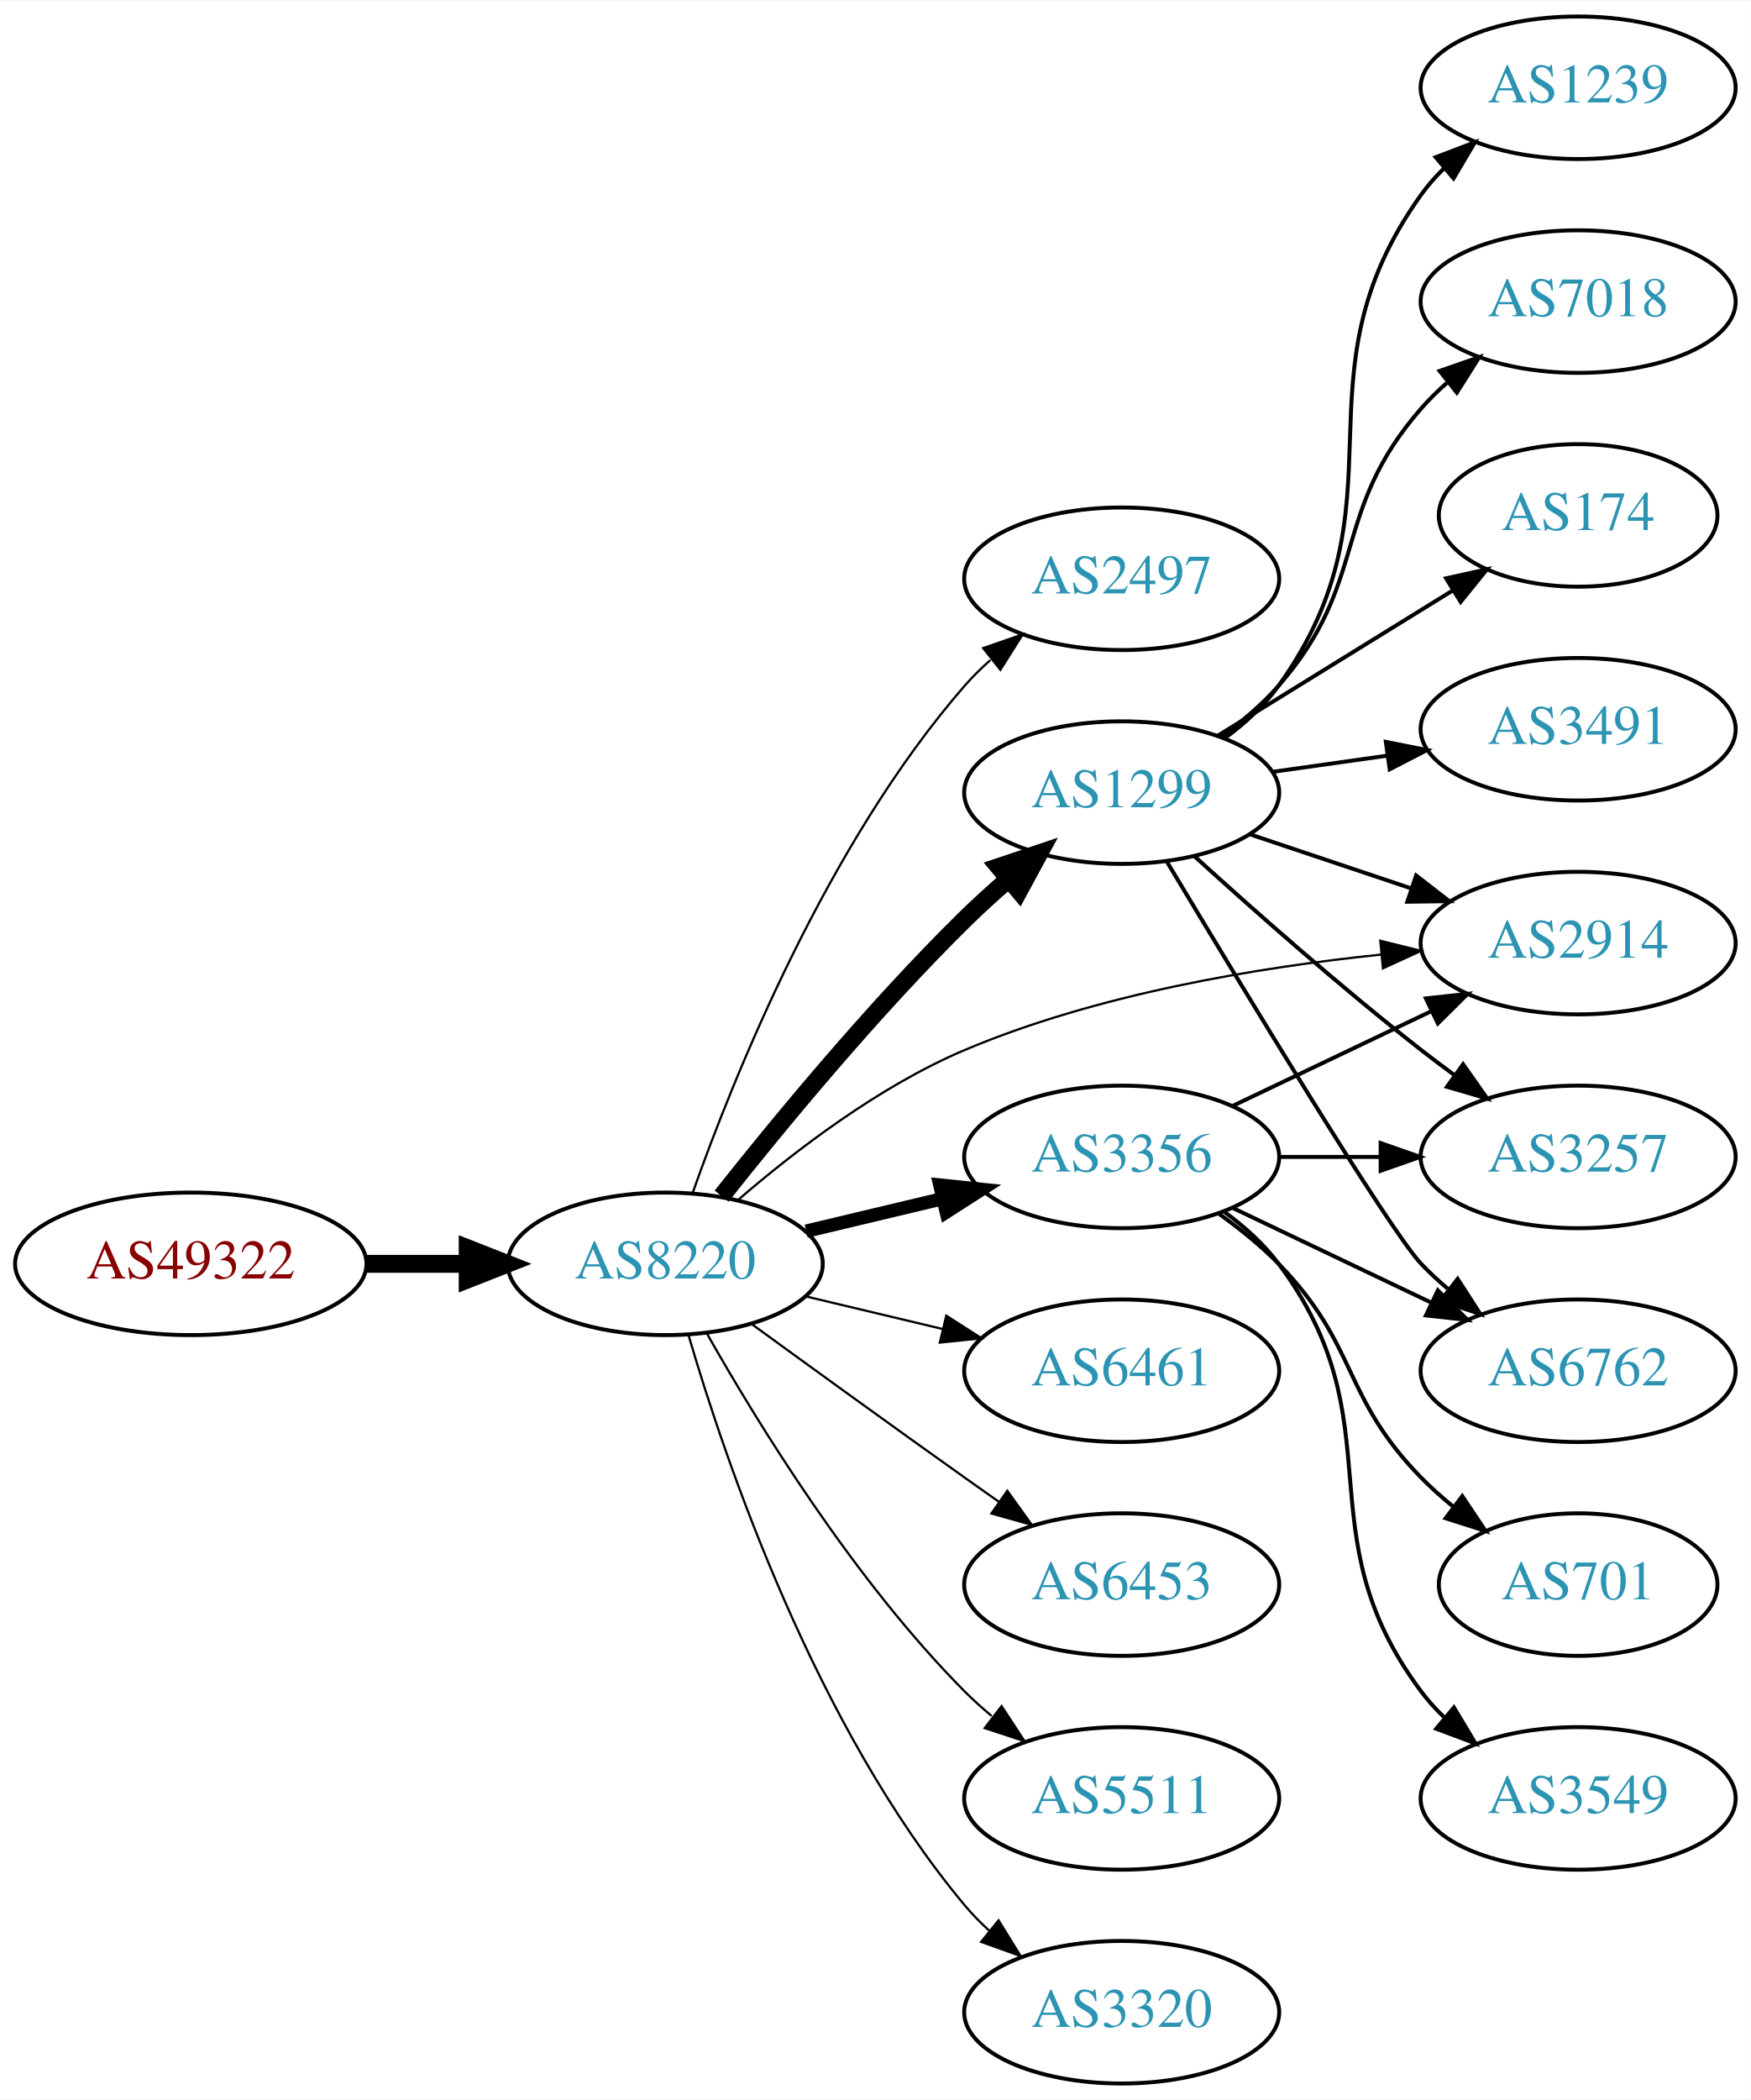
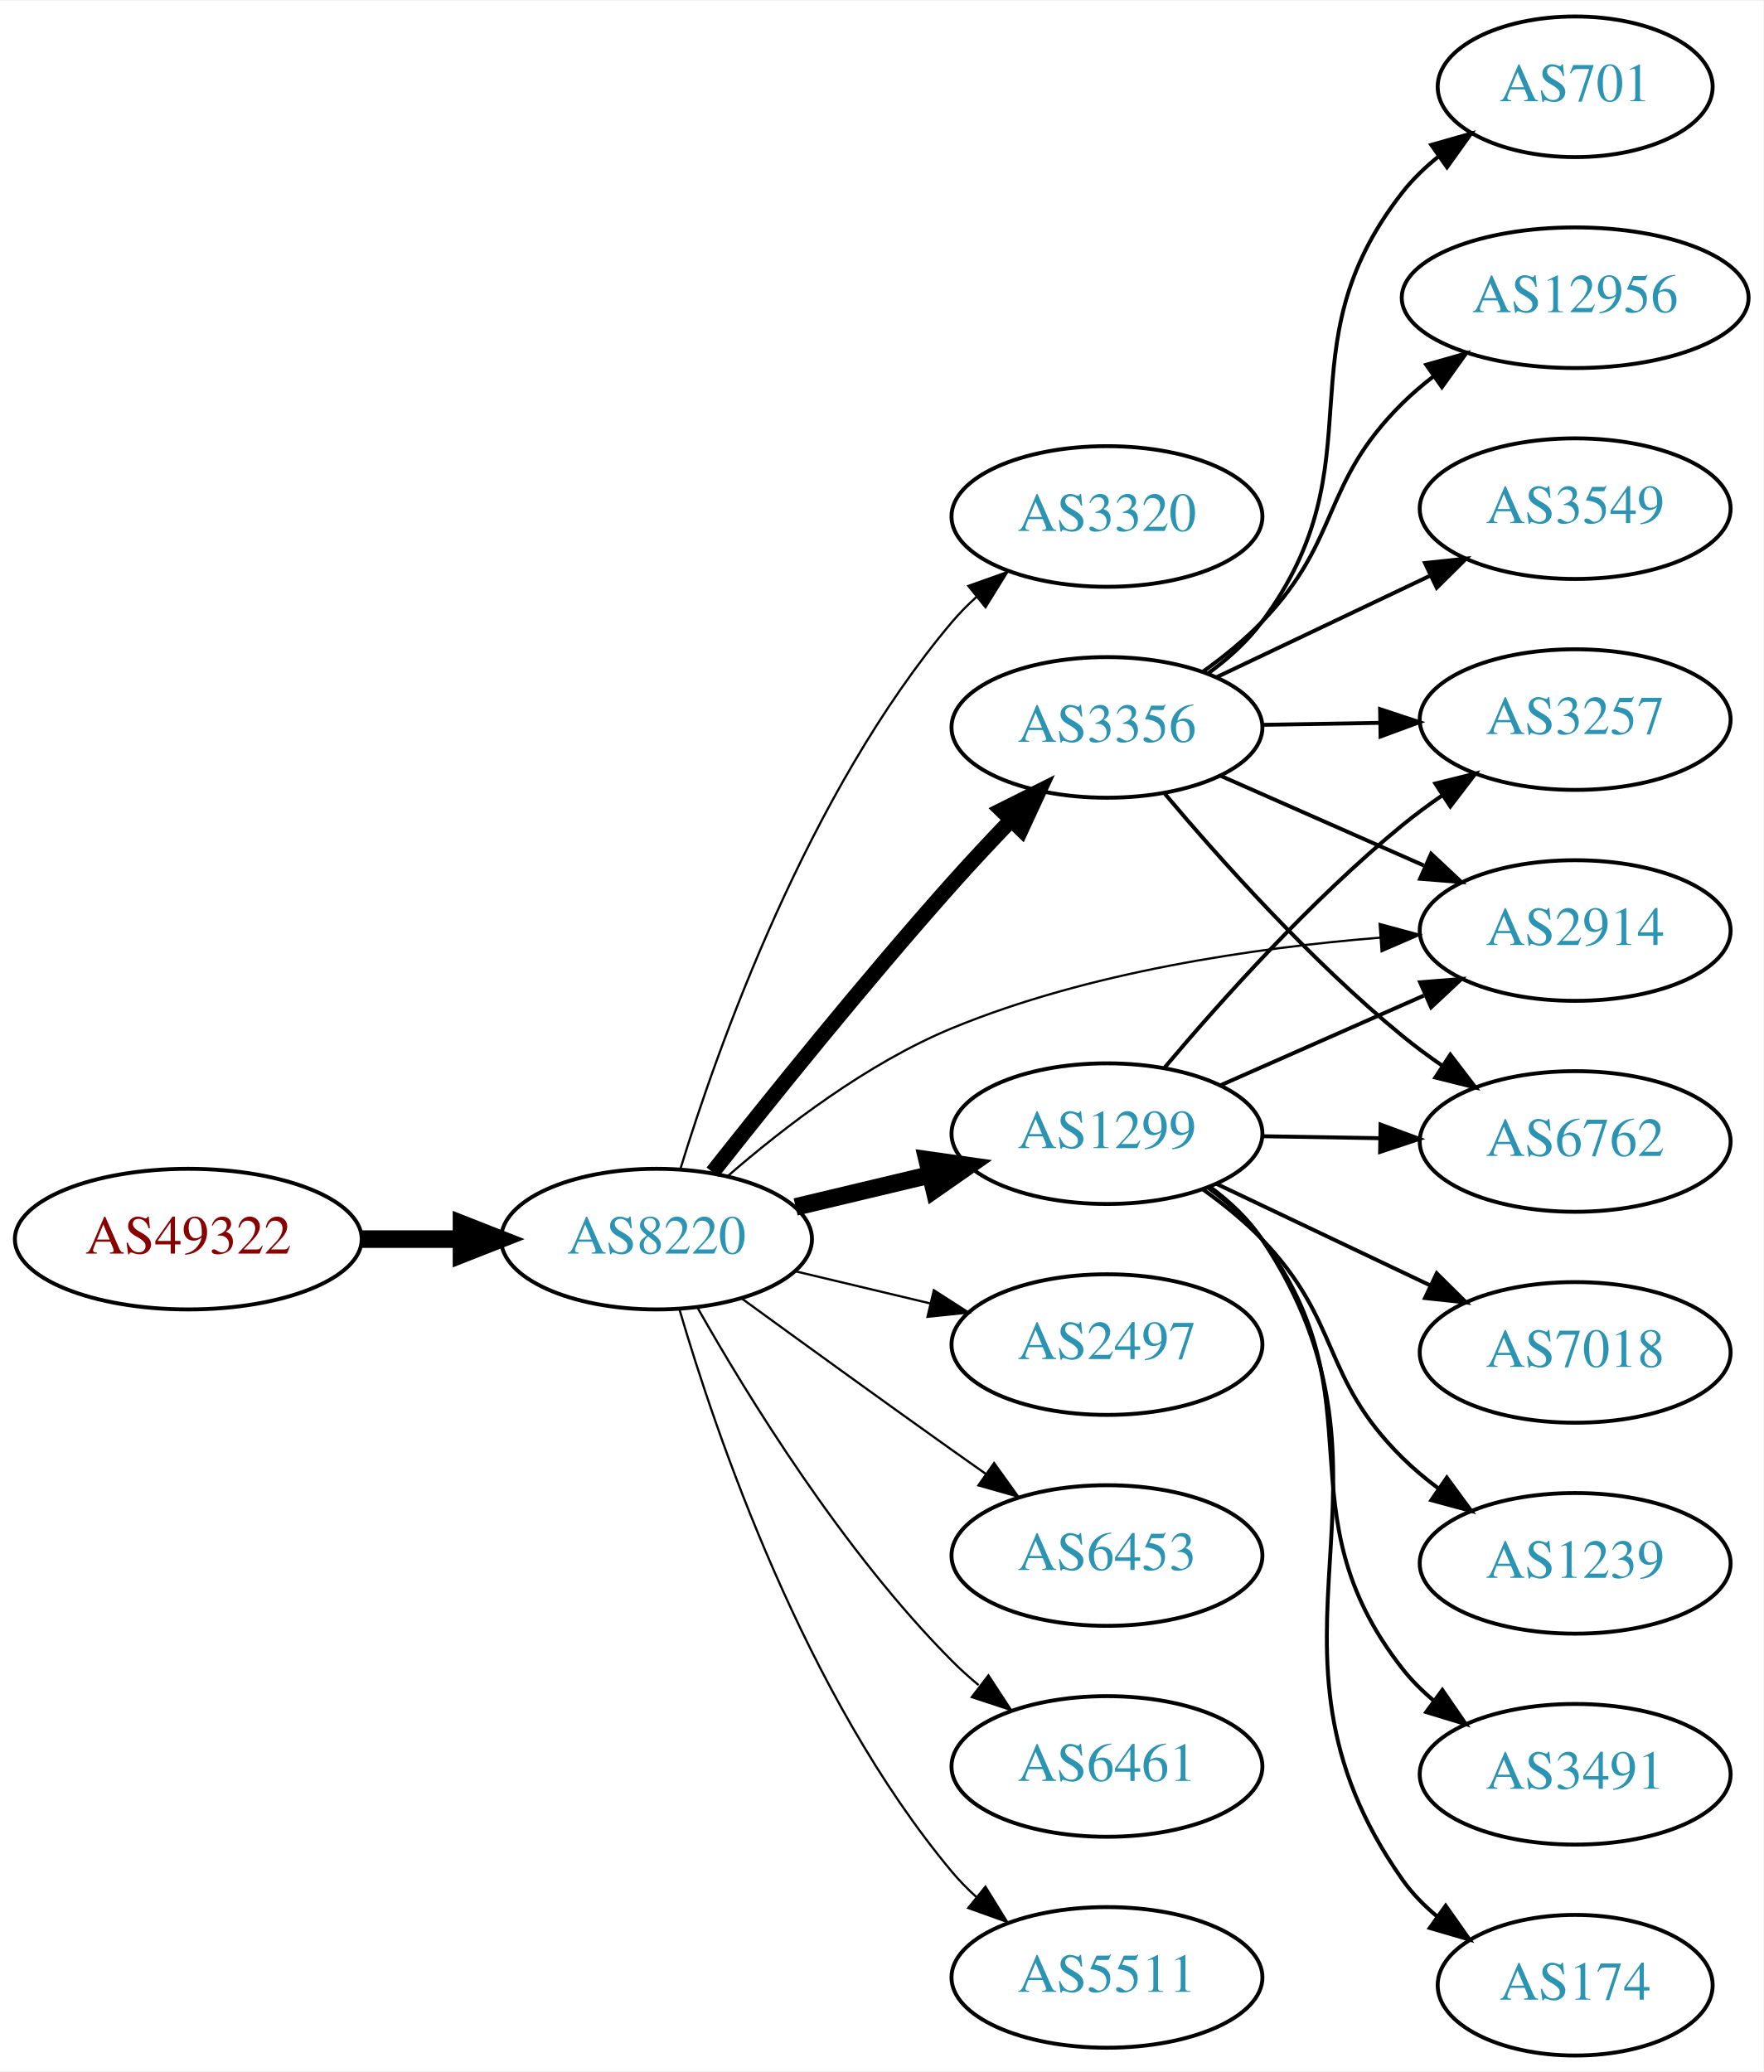
- <svg xmlns="http://www.w3.org/2000/svg" xmlns:xlink="http://www.w3.org/1999/xlink" width="442pt" height="530pt" viewBox="0.00 0.00 442.27 530.00">
+ <svg xmlns="http://www.w3.org/2000/svg" xmlns:xlink="http://www.w3.org/1999/xlink" width="451pt" height="530pt" viewBox="0.00 0.00 451.37 530.00">
  <g id="graph0" class="graph" transform="scale(1 1) rotate(0) translate(4 526)">
-     <polygon fill="white" stroke="none" points="-4,4 -4,-526 438.271,-526 438.271,4 -4,4" />
+     <polygon fill="white" stroke="none" points="-4,4 -4,-526 447.37,-526 447.37,4 -4,4" />
    <g id="node1" class="node">
      <g id="a_node1">
        <a xlink:href="/asn/49322" xlink:title="AS49322 ~ ViM Internetdienstleistungen GmbH [AT]">
-           <ellipse fill="#ffffff" stroke="black" cx="44.196" cy="-207" rx="44.393" ry="18" />
-           <text text-anchor="middle" x="44.196" y="-203.3" font-family="Times,serif" font-size="14.00" fill="#880000">AS49322</text>
+           <ellipse fill="#ffffff" stroke="black" cx="44.196" cy="-209" rx="44.393" ry="18" />
+           <text text-anchor="middle" x="44.196" y="-205.3" font-family="Times,serif" font-size="14.00" fill="#880000">AS49322</text>
        </a>
      </g>
    </g>
    <g id="node2" class="node">
      <g id="a_node2">
        <a xlink:href="/asn/8220" xlink:title="AS8220 ~ COLT [GB]">
-           <ellipse fill="#ffffff" stroke="black" cx="164.039" cy="-207" rx="39.794" ry="18" />
-           <text text-anchor="middle" x="164.039" y="-203.3" font-family="Times,serif" font-size="14.00" fill="#2c94b3">AS8220</text>
+           <ellipse fill="#ffffff" stroke="black" cx="164.039" cy="-209" rx="39.794" ry="18" />
+           <text text-anchor="middle" x="164.039" y="-205.3" font-family="Times,serif" font-size="14.00" fill="#2c94b3">AS8220</text>
        </a>
      </g>
    </g>
    <g id="edge1" class="edge">
-       <path fill="none" stroke="black" stroke-width="4.5" d="M88.407,-207C96.72,-207 105.482,-207 113.965,-207" />
-       <polygon fill="black" stroke="black" stroke-width="4.5" points="114.123,-210.938 124.123,-207 114.123,-203.063 114.123,-210.938" />
+       <path fill="none" stroke="black" stroke-width="4.5" d="M88.407,-209C96.72,-209 105.482,-209 113.965,-209" />
+       <polygon fill="black" stroke="black" stroke-width="4.5" points="114.123,-212.938 124.123,-209 114.123,-205.063 114.123,-212.938" />
    </g>
    <g id="node3" class="node">
      <g id="a_node3">
-         <a xlink:href="/asn/2497" xlink:title="AS2497 ~ Internet Initiative Japan Inc. [JP]">
-           <ellipse fill="#ffffff" stroke="black" cx="279.332" cy="-380" rx="39.794" ry="18" />
-           <text text-anchor="middle" x="279.332" y="-376.3" font-family="Times,serif" font-size="14.00" fill="#2c94b3">AS2497</text>
+         <a xlink:href="/asn/3320" xlink:title="AS3320 ~ DTAG [DE]">
+           <ellipse fill="#ffffff" stroke="black" cx="279.332" cy="-394" rx="39.794" ry="18" />
+           <text text-anchor="middle" x="279.332" y="-390.3" font-family="Times,serif" font-size="14.00" fill="#2c94b3">AS3320</text>
        </a>
      </g>
    </g>
    <g id="edge2" class="edge">
-       <path fill="none" stroke="black" stroke-width="0.562" d="M170.927,-224.824C181.255,-254.096 204.898,-313.08 239.685,-353 241.651,-355.256 243.844,-357.419 246.159,-359.468" />
-       <polygon fill="black" stroke="black" stroke-width="0.562" points="244.338,-362.492 254.345,-365.973 248.693,-357.012 244.338,-362.492" />
+       <path fill="none" stroke="black" stroke-width="0.562" d="M170.1,-226.8C179.636,-257.948 202.695,-323.188 239.685,-367 241.566,-369.228 243.672,-371.359 245.904,-373.376" />
+       <polygon fill="black" stroke="black" stroke-width="0.562" points="243.853,-376.218 253.833,-379.775 248.249,-370.771 243.853,-376.218" />
    </g>
    <g id="node4" class="node">
      <g id="a_node4">
-         <a xlink:href="/asn/3356" xlink:title="AS3356 ~ Level 3 Parent, LLC [US]">
-           <ellipse fill="#ffffff" stroke="black" cx="279.332" cy="-234" rx="39.794" ry="18" />
-           <text text-anchor="middle" x="279.332" y="-230.3" font-family="Times,serif" font-size="14.00" fill="#2c94b3">AS3356</text>
+         <a xlink:href="/asn/1299" xlink:title="AS1299 ~ Telia Carrier [EU]">
+           <ellipse fill="#ffffff" stroke="black" cx="279.332" cy="-236" rx="39.794" ry="18" />
+           <text text-anchor="middle" x="279.332" y="-232.3" font-family="Times,serif" font-size="14.00" fill="#2c94b3">AS1299</text>
        </a>
      </g>
    </g>
    <g id="edge3" class="edge">
-       <path fill="none" stroke="black" stroke-width="3.375" d="M199.646,-215.248C210.517,-217.838 222.671,-220.735 234.114,-223.462" />
-       <polygon fill="black" stroke="black" stroke-width="3.375" points="233.397,-226.889 243.936,-225.803 235.02,-220.08 233.397,-226.889" />
+       <path fill="none" stroke="black" stroke-width="4.5" d="M199.646,-217.248C210.517,-219.838 222.671,-222.735 234.114,-225.462" />
+       <polygon fill="black" stroke="black" stroke-width="4.5" points="233.296,-229.315 243.936,-227.803 235.122,-221.654 233.296,-229.315" />
    </g>
    <g id="node5" class="node">
      <g id="a_node5">
-         <a xlink:href="/asn/2914" xlink:title="AS2914 ~ NTT America, Inc. [US]">
-           <ellipse fill="#ffffff" stroke="black" cx="394.625" cy="-288" rx="39.794" ry="18" />
-           <text text-anchor="middle" x="394.625" y="-284.3" font-family="Times,serif" font-size="14.00" fill="#2c94b3">AS2914</text>
+         <a xlink:href="/asn/3356" xlink:title="AS3356 ~ Level 3 Parent, LLC [US]">
+           <ellipse fill="#ffffff" stroke="black" cx="279.332" cy="-340" rx="39.794" ry="18" />
+           <text text-anchor="middle" x="279.332" y="-336.3" font-family="Times,serif" font-size="14.00" fill="#2c94b3">AS3356</text>
        </a>
      </g>
    </g>
    <g id="edge4" class="edge">
-       <path fill="none" stroke="black" stroke-width="0.562" d="M182.334,-223.053C196.63,-235.399 218.028,-251.845 239.685,-261 273.142,-275.143 313.702,-281.878 344.788,-285.085" />
-       <polygon fill="black" stroke="black" stroke-width="0.562" points="344.659,-288.588 354.943,-286.043 345.316,-281.619 344.659,-288.588" />
+       <path fill="none" stroke="black" stroke-width="3.938" d="M178.396,-226.115C193.031,-244.666 217.398,-274.974 239.685,-300 244.431,-305.329 249.658,-310.915 254.693,-316.166" />
+       <polygon fill="black" stroke="black" stroke-width="3.938" points="252.378,-318.807 261.852,-323.549 257.403,-313.934 252.378,-318.807" />
    </g>
    <g id="node6" class="node">
      <g id="a_node6">
-         <a xlink:href="/asn/1299" xlink:title="AS1299 ~ Telia Carrier [EU]">
-           <ellipse fill="#ffffff" stroke="black" cx="279.332" cy="-326" rx="39.794" ry="18" />
-           <text text-anchor="middle" x="279.332" y="-322.3" font-family="Times,serif" font-size="14.00" fill="#2c94b3">AS1299</text>
+         <a xlink:href="/asn/2497" xlink:title="AS2497 ~ Internet Initiative Japan Inc. [JP]">
+           <ellipse fill="#ffffff" stroke="black" cx="279.332" cy="-182" rx="39.794" ry="18" />
+           <text text-anchor="middle" x="279.332" y="-178.3" font-family="Times,serif" font-size="14.00" fill="#2c94b3">AS2497</text>
        </a>
      </g>
    </g>
    <g id="edge5" class="edge">
-       <path fill="none" stroke="black" stroke-width="4.5" d="M178.274,-224.101C192.611,-242.21 216.546,-271.263 239.685,-294 243.153,-297.408 246.946,-300.85 250.757,-304.151" />
-       <polygon fill="black" stroke="black" stroke-width="4.5" points="248.319,-307.246 258.507,-310.67 253.388,-301.219 248.319,-307.246" />
+       <path fill="none" stroke="black" stroke-width="0.562" d="M199.646,-200.752C210.517,-198.162 222.671,-195.265 234.114,-192.538" />
+       <polygon fill="black" stroke="black" stroke-width="0.562" points="235.02,-195.92 243.936,-190.197 233.397,-189.111 235.02,-195.92" />
    </g>
    <g id="node7" class="node">
      <g id="a_node7">
-         <a xlink:href="/asn/6461" xlink:title="AS6461 ~ Zayo Bandwidth [US]">
-           <ellipse fill="#ffffff" stroke="black" cx="279.332" cy="-180" rx="39.794" ry="18" />
-           <text text-anchor="middle" x="279.332" y="-176.3" font-family="Times,serif" font-size="14.00" fill="#2c94b3">AS6461</text>
+         <a xlink:href="/asn/6453" xlink:title="AS6453 ~ TATA COMMUNICATIONS (AMERICA) INC [US]">
+           <ellipse fill="#ffffff" stroke="black" cx="279.332" cy="-128" rx="39.794" ry="18" />
+           <text text-anchor="middle" x="279.332" y="-124.3" font-family="Times,serif" font-size="14.00" fill="#2c94b3">AS6453</text>
        </a>
      </g>
    </g>
    <g id="edge6" class="edge">
-       <path fill="none" stroke="black" stroke-width="0.562" d="M199.646,-198.752C210.517,-196.162 222.671,-193.265 234.114,-190.538" />
-       <polygon fill="black" stroke="black" stroke-width="0.562" points="235.02,-193.92 243.936,-188.197 233.397,-187.111 235.02,-193.92" />
+       <path fill="none" stroke="black" stroke-width="0.562" d="M185.887,-193.778C200.821,-182.909 221.435,-167.975 239.685,-155 242.506,-152.995 245.449,-150.915 248.397,-148.841" />
+       <polygon fill="black" stroke="black" stroke-width="0.562" points="250.443,-151.681 256.621,-143.074 246.424,-145.95 250.443,-151.681" />
    </g>
    <g id="node8" class="node">
      <g id="a_node8">
-         <a xlink:href="/asn/6453" xlink:title="AS6453 ~ TATA COMMUNICATIONS (AMERICA) INC [US]">
-           <ellipse fill="#ffffff" stroke="black" cx="279.332" cy="-126" rx="39.794" ry="18" />
-           <text text-anchor="middle" x="279.332" y="-122.3" font-family="Times,serif" font-size="14.00" fill="#2c94b3">AS6453</text>
+         <a xlink:href="/asn/2914" xlink:title="AS2914 ~ NTT America, Inc. [US]">
+           <ellipse fill="#ffffff" stroke="black" cx="399.174" cy="-288" rx="39.794" ry="18" />
+           <text text-anchor="middle" x="399.174" y="-284.3" font-family="Times,serif" font-size="14.00" fill="#2c94b3">AS2914</text>
        </a>
      </g>
    </g>
    <g id="edge7" class="edge">
-       <path fill="none" stroke="black" stroke-width="0.562" d="M185.887,-191.778C200.821,-180.909 221.435,-165.975 239.685,-153 242.506,-150.995 245.449,-148.915 248.397,-146.841" />
-       <polygon fill="black" stroke="black" stroke-width="0.562" points="250.443,-149.681 256.621,-141.074 246.424,-143.95 250.443,-149.681" />
+       <path fill="none" stroke="black" stroke-width="0.562" d="M182.292,-225.155C196.564,-237.557 217.95,-254.031 239.685,-263 274.654,-277.43 317.122,-283.585 349.293,-286.185" />
+       <polygon fill="black" stroke="black" stroke-width="0.562" points="349.128,-289.682 359.354,-286.91 349.631,-282.7 349.128,-289.682" />
    </g>
    <g id="node9" class="node">
      <g id="a_node9">
-         <a xlink:href="/asn/5511" xlink:title="AS5511 ~ Orange S.A. [FR]">
-           <ellipse fill="#ffffff" stroke="black" cx="279.332" cy="-72" rx="39.794" ry="18" />
-           <text text-anchor="middle" x="279.332" y="-68.3" font-family="Times,serif" font-size="14.00" fill="#2c94b3">AS5511</text>
+         <a xlink:href="/asn/6461" xlink:title="AS6461 ~ Zayo Bandwidth [US]">
+           <ellipse fill="#ffffff" stroke="black" cx="279.332" cy="-74" rx="39.794" ry="18" />
+           <text text-anchor="middle" x="279.332" y="-70.3" font-family="Times,serif" font-size="14.00" fill="#2c94b3">AS6461</text>
        </a>
      </g>
    </g>
    <g id="edge8" class="edge">
-       <path fill="none" stroke="black" stroke-width="0.562" d="M174.498,-189.51C187.28,-166.904 211.712,-127.114 239.685,-99 241.796,-96.879 244.092,-94.812 246.477,-92.829" />
-       <polygon fill="black" stroke="black" stroke-width="0.562" points="248.993,-95.31 254.793,-86.444 244.73,-89.758 248.993,-95.31" />
+       <path fill="none" stroke="black" stroke-width="0.562" d="M174.498,-191.51C187.28,-168.904 211.712,-129.114 239.685,-101 241.796,-98.879 244.092,-96.812 246.477,-94.829" />
+       <polygon fill="black" stroke="black" stroke-width="0.562" points="248.993,-97.31 254.793,-88.444 244.73,-91.758 248.993,-97.31" />
    </g>
    <g id="node10" class="node">
      <g id="a_node10">
-         <a xlink:href="/asn/3320" xlink:title="AS3320 ~ DTAG [DE]">
-           <ellipse fill="#ffffff" stroke="black" cx="279.332" cy="-18" rx="39.794" ry="18" />
-           <text text-anchor="middle" x="279.332" y="-14.3" font-family="Times,serif" font-size="14.00" fill="#2c94b3">AS3320</text>
+         <a xlink:href="/asn/5511" xlink:title="AS5511 ~ Orange S.A. [FR]">
+           <ellipse fill="#ffffff" stroke="black" cx="279.332" cy="-20" rx="39.794" ry="18" />
+           <text text-anchor="middle" x="279.332" y="-16.3" font-family="Times,serif" font-size="14.00" fill="#2c94b3">AS5511</text>
        </a>
      </g>
    </g>
    <g id="edge9" class="edge">
-       <path fill="none" stroke="black" stroke-width="0.562" d="M169.913,-188.998C179.227,-157.156 202.043,-90.019 239.685,-45 241.555,-42.763 243.654,-40.626 245.88,-38.604" />
-       <polygon fill="black" stroke="black" stroke-width="0.562" points="248.227,-41.208 253.799,-32.196 243.823,-35.766 248.227,-41.208" />
-     </g>
-     <g id="edge12" class="edge">
-       <path fill="none" stroke="black" d="M307.468,-246.934C322.462,-254.081 341.283,-263.052 357.506,-270.785" />
-       <polygon fill="black" stroke="black" points="356.177,-274.028 366.71,-275.171 359.188,-267.709 356.177,-274.028" />
+       <path fill="none" stroke="black" stroke-width="0.562" d="M169.913,-190.998C179.227,-159.156 202.043,-92.019 239.685,-47 241.555,-44.763 243.654,-42.626 245.88,-40.604" />
+       <polygon fill="black" stroke="black" stroke-width="0.562" points="248.227,-43.208 253.799,-34.196 243.823,-37.766 248.227,-43.208" />
+     </g>
+     <g id="edge14" class="edge">
+       <path fill="none" stroke="black" d="M308.259,-248.323C323.848,-255.202 343.484,-263.867 360.426,-271.343" />
+       <polygon fill="black" stroke="black" points="359.477,-274.75 370.039,-275.585 362.303,-268.346 359.477,-274.75" />
    </g>
    <g id="node11" class="node">
      <g id="a_node11">
-         <a xlink:href="/asn/6762" xlink:title="AS6762 ~ TELECOM ITALIA SPARKLE S.p.A. [IT]">
-           <ellipse fill="#ffffff" stroke="black" cx="394.625" cy="-180" rx="39.794" ry="18" />
-           <text text-anchor="middle" x="394.625" y="-176.3" font-family="Times,serif" font-size="14.00" fill="#2c94b3">AS6762</text>
+         <a xlink:href="/asn/3491" xlink:title="AS3491 ~ PCCW Global, Inc. [US]">
+           <ellipse fill="#ffffff" stroke="black" cx="399.174" cy="-72" rx="39.794" ry="18" />
+           <text text-anchor="middle" x="399.174" y="-68.3" font-family="Times,serif" font-size="14.00" fill="#2c94b3">AS3491</text>
        </a>
      </g>
    </g>
    <g id="edge10" class="edge">
-       <path fill="none" stroke="black" d="M307.468,-221.066C322.462,-213.919 341.283,-204.948 357.506,-197.215" />
-       <polygon fill="black" stroke="black" points="359.188,-200.291 366.71,-192.829 356.177,-193.972 359.188,-200.291" />
+       <path fill="none" stroke="black" d="M305.283,-222.133C310.358,-218.403 315.27,-213.994 318.978,-209 349.642,-167.698 323.268,-139.504 354.978,-99 357.295,-96.04 360.033,-93.32 362.989,-90.839" />
+       <polygon fill="black" stroke="black" points="365.182,-93.571 371.181,-84.838 361.046,-87.924 365.182,-93.571" />
    </g>
    <g id="node12" class="node">
      <g id="a_node12">
-         <a xlink:href="/asn/701" xlink:title="AS701 ~ UUNET [US]">
-           <ellipse fill="#ffffff" stroke="black" cx="394.625" cy="-126" rx="35.194" ry="18" />
-           <text text-anchor="middle" x="394.625" y="-122.3" font-family="Times,serif" font-size="14.00" fill="#2c94b3">AS701</text>
+         <a xlink:href="/asn/174" xlink:title="AS174 ~ Cogent Communications [US]">
+           <ellipse fill="#ffffff" stroke="black" cx="399.174" cy="-18" rx="35.194" ry="18" />
+           <text text-anchor="middle" x="399.174" y="-14.3" font-family="Times,serif" font-size="14.00" fill="#2c94b3">AS174</text>
        </a>
      </g>
    </g>
    <g id="edge11" class="edge">
-       <path fill="none" stroke="black" d="M303.926,-219.611C309.182,-215.852 314.513,-211.563 318.978,-207 339.151,-186.383 334.806,-173.617 354.978,-153 357.457,-150.466 360.204,-148.017 363.056,-145.696" />
-       <polygon fill="black" stroke="black" points="365.359,-148.343 371.242,-139.532 361.148,-142.752 365.359,-148.343" />
+       <path fill="none" stroke="black" d="M305.661,-222.4C310.716,-218.655 315.525,-214.174 318.978,-209 360.405,-146.931 311.977,-105.989 354.978,-45 357.443,-41.504 360.519,-38.364 363.887,-35.572" />
+       <polygon fill="black" stroke="black" points="366.026,-38.346 372.125,-29.683 361.955,-32.651 366.026,-38.346" />
    </g>
    <g id="node13" class="node">
      <g id="a_node13">
-         <a xlink:href="/asn/3257" xlink:title="AS3257 ~ GTT [DE]">
-           <ellipse fill="#ffffff" stroke="black" cx="394.625" cy="-234" rx="39.794" ry="18" />
-           <text text-anchor="middle" x="394.625" y="-230.3" font-family="Times,serif" font-size="14.00" fill="#2c94b3">AS3257</text>
-         </a>
-       </g>
-     </g>
-     <g id="edge13" class="edge">
-       <path fill="none" stroke="black" d="M319.004,-234C327.207,-234 335.971,-234 344.503,-234" />
-       <polygon fill="black" stroke="black" points="344.742,-237.5 354.742,-234 344.742,-230.5 344.742,-237.5" />
+         <a xlink:href="/asn/7018" xlink:title="AS7018 ~ AT&amp;T Services, Inc. [US]">
+           <ellipse fill="#ffffff" stroke="black" cx="399.174" cy="-180" rx="39.794" ry="18" />
+           <text text-anchor="middle" x="399.174" y="-176.3" font-family="Times,serif" font-size="14.00" fill="#2c94b3">AS7018</text>
+         </a>
+       </g>
+     </g>
+     <g id="edge12" class="edge">
+       <path fill="none" stroke="black" d="M307.367,-223.152C323.535,-215.469 344.287,-205.608 361.871,-197.252" />
+       <polygon fill="black" stroke="black" points="363.735,-200.241 371.265,-192.788 360.73,-193.919 363.735,-200.241" />
    </g>
    <g id="node14" class="node">
      <g id="a_node14">
-         <a xlink:href="/asn/3549" xlink:title="AS3549 ~ Level 3 Parent, LLC [US]">
-           <ellipse fill="#ffffff" stroke="black" cx="394.625" cy="-72" rx="39.794" ry="18" />
-           <text text-anchor="middle" x="394.625" y="-68.3" font-family="Times,serif" font-size="14.00" fill="#2c94b3">AS3549</text>
-         </a>
-       </g>
-     </g>
-     <g id="edge14" class="edge">
-       <path fill="none" stroke="black" d="M305.262,-220.118C310.338,-216.389 315.256,-211.984 318.978,-207 349.249,-166.458 324.707,-139.542 354.978,-99 356.723,-96.664 358.73,-94.455 360.893,-92.383" />
-       <polygon fill="black" stroke="black" points="363.253,-94.973 368.694,-85.882 358.771,-89.595 363.253,-94.973" />
-     </g>
-     <g id="edge16" class="edge">
-       <path fill="none" stroke="black" d="M311.589,-315.516C324.238,-311.273 339.017,-306.316 352.518,-301.788" />
-       <polygon fill="black" stroke="black" points="353.708,-305.08 362.076,-298.582 351.482,-298.444 353.708,-305.08" />
-     </g>
-     <g id="edge18" class="edge">
-       <path fill="none" stroke="black" d="M290.772,-308.512C309.349,-277.526 346.95,-215.436 354.978,-207 357.041,-204.832 359.303,-202.733 361.665,-200.727" />
-       <polygon fill="black" stroke="black" points="364.188,-203.199 369.938,-194.3 359.894,-197.671 364.188,-203.199" />
-     </g>
-     <g id="edge20" class="edge">
-       <path fill="none" stroke="black" d="M297.679,-309.958C312.528,-296.456 334.665,-276.867 354.978,-261 357.705,-258.87 360.586,-256.707 363.495,-254.58" />
-       <polygon fill="black" stroke="black" points="365.565,-257.402 371.664,-248.738 361.494,-251.708 365.565,-257.402" />
+         <a xlink:href="/asn/1239" xlink:title="AS1239 ~ Sprint [US]">
+           <ellipse fill="#ffffff" stroke="black" cx="399.174" cy="-126" rx="39.794" ry="18" />
+           <text text-anchor="middle" x="399.174" y="-122.3" font-family="Times,serif" font-size="14.00" fill="#2c94b3">AS1239</text>
+         </a>
+       </g>
+     </g>
+     <g id="edge13" class="edge">
+       <path fill="none" stroke="black" d="M303.981,-221.664C309.235,-217.904 314.552,-213.6 318.978,-209 339.494,-187.679 333.924,-173.789 354.978,-153 357.8,-150.214 360.959,-147.575 364.25,-145.118" />
+       <polygon fill="black" stroke="black" points="366.318,-147.944 372.586,-139.402 362.359,-142.17 366.318,-147.944" />
    </g>
    <g id="node15" class="node">
      <g id="a_node15">
-         <a xlink:href="/asn/174" xlink:title="AS174 ~ Cogent Communications [US]">
-           <ellipse fill="#ffffff" stroke="black" cx="394.625" cy="-396" rx="35.194" ry="18" />
-           <text text-anchor="middle" x="394.625" y="-392.3" font-family="Times,serif" font-size="14.00" fill="#2c94b3">AS174</text>
+         <a xlink:href="/asn/3257" xlink:title="AS3257 ~ GTT [DE]">
+           <ellipse fill="#ffffff" stroke="black" cx="399.174" cy="-342" rx="39.794" ry="18" />
+           <text text-anchor="middle" x="399.174" y="-338.3" font-family="Times,serif" font-size="14.00" fill="#2c94b3">AS3257</text>
        </a>
      </g>
    </g>
    <g id="edge15" class="edge">
-       <path fill="none" stroke="black" d="M303.532,-340.334C320.667,-350.922 344.163,-365.439 362.864,-376.994" />
-       <polygon fill="black" stroke="black" points="361.264,-380.119 371.61,-382.398 364.943,-374.164 361.264,-380.119" />
+       <path fill="none" stroke="black" d="M294.096,-252.926C308.301,-269.794 331.62,-295.871 354.978,-315 358.211,-317.648 361.722,-320.238 365.298,-322.701" />
+       <polygon fill="black" stroke="black" points="363.38,-325.629 373.662,-328.187 367.22,-319.776 363.38,-325.629" />
    </g>
    <g id="node16" class="node">
      <g id="a_node16">
-         <a xlink:href="/asn/3491" xlink:title="AS3491 ~ PCCW Global, Inc. [US]">
-           <ellipse fill="#ffffff" stroke="black" cx="394.625" cy="-342" rx="39.794" ry="18" />
-           <text text-anchor="middle" x="394.625" y="-338.3" font-family="Times,serif" font-size="14.00" fill="#2c94b3">AS3491</text>
-         </a>
-       </g>
+         <a xlink:href="/asn/6762" xlink:title="AS6762 ~ TELECOM ITALIA SPARKLE S.p.A. [IT]">
+           <ellipse fill="#ffffff" stroke="black" cx="399.174" cy="-234" rx="39.794" ry="18" />
+           <text text-anchor="middle" x="399.174" y="-230.3" font-family="Times,serif" font-size="14.00" fill="#2c94b3">AS6762</text>
+         </a>
+       </g>
+     </g>
+     <g id="edge16" class="edge">
+       <path fill="none" stroke="black" d="M319.244,-235.34C328.798,-235.177 339.147,-235.002 349.11,-234.833" />
+       <polygon fill="black" stroke="black" points="349.363,-238.329 359.302,-234.66 349.244,-231.33 349.363,-238.329" />
+     </g>
+     <g id="edge22" class="edge">
+       <path fill="none" stroke="black" d="M308.259,-327.677C323.848,-320.798 343.484,-312.133 360.426,-304.657" />
+       <polygon fill="black" stroke="black" points="362.303,-307.654 370.039,-300.415 359.477,-301.25 362.303,-307.654" />
+     </g>
+     <g id="edge18" class="edge">
+       <path fill="none" stroke="black" d="M319.244,-340.66C328.798,-340.823 339.147,-340.998 349.11,-341.167" />
+       <polygon fill="black" stroke="black" points="349.244,-344.67 359.302,-341.34 349.363,-337.671 349.244,-344.67" />
    </g>
    <g id="edge17" class="edge">
-       <path fill="none" stroke="black" d="M317.428,-331.239C326.72,-332.551 336.811,-333.976 346.518,-335.347" />
-       <polygon fill="black" stroke="black" points="346.054,-338.816 356.445,-336.749 347.033,-331.885 346.054,-338.816" />
+       <path fill="none" stroke="black" d="M294.096,-323.074C308.301,-306.206 331.62,-280.129 354.978,-261 358.211,-258.352 361.722,-255.762 365.298,-253.299" />
+       <polygon fill="black" stroke="black" points="367.22,-256.224 373.662,-247.813 363.38,-250.371 367.22,-256.224" />
    </g>
    <g id="node17" class="node">
      <g id="a_node17">
-         <a xlink:href="/asn/1239" xlink:title="AS1239 ~ Sprint [US]">
-           <ellipse fill="#ffffff" stroke="black" cx="394.625" cy="-504" rx="39.794" ry="18" />
-           <text text-anchor="middle" x="394.625" y="-500.3" font-family="Times,serif" font-size="14.00" fill="#2c94b3">AS1239</text>
+         <a xlink:href="/asn/12956" xlink:title="AS12956 ~ TELXIUS [ES]">
+           <ellipse fill="#ffffff" stroke="black" cx="399.174" cy="-450" rx="44.393" ry="18" />
+           <text text-anchor="middle" x="399.174" y="-446.3" font-family="Times,serif" font-size="14.00" fill="#2c94b3">AS12956</text>
        </a>
      </g>
    </g>
    <g id="edge19" class="edge">
-       <path fill="none" stroke="black" d="M305.408,-339.775C310.477,-343.51 315.355,-347.944 318.978,-353 352.404,-399.647 321.552,-430.353 354.978,-477 356.676,-479.37 358.651,-481.603 360.791,-483.692" />
-       <polygon fill="black" stroke="black" points="358.644,-486.46 368.548,-490.225 363.154,-481.106 358.644,-486.46" />
+       <path fill="none" stroke="black" d="M303.981,-354.336C309.235,-358.096 314.552,-362.4 318.978,-367 339.494,-388.321 333.924,-402.211 354.978,-423 357.444,-425.435 360.167,-427.757 363.011,-429.944" />
+       <polygon fill="black" stroke="black" points="361.04,-432.837 371.232,-435.73 365.069,-427.112 361.04,-432.837" />
    </g>
    <g id="node18" class="node">
      <g id="a_node18">
-         <a xlink:href="/asn/7018" xlink:title="AS7018 ~ AT&amp;T Services, Inc. [US]">
-           <ellipse fill="#ffffff" stroke="black" cx="394.625" cy="-450" rx="39.794" ry="18" />
-           <text text-anchor="middle" x="394.625" y="-446.3" font-family="Times,serif" font-size="14.00" fill="#2c94b3">AS7018</text>
+         <a xlink:href="/asn/3549" xlink:title="AS3549 ~ Level 3 Parent, LLC [US]">
+           <ellipse fill="#ffffff" stroke="black" cx="399.174" cy="-396" rx="39.794" ry="18" />
+           <text text-anchor="middle" x="399.174" y="-392.3" font-family="Times,serif" font-size="14.00" fill="#2c94b3">AS3549</text>
+         </a>
+       </g>
+     </g>
+     <g id="edge20" class="edge">
+       <path fill="none" stroke="black" d="M307.367,-352.848C323.535,-360.531 344.287,-370.392 361.871,-378.748" />
+       <polygon fill="black" stroke="black" points="360.73,-382.081 371.265,-383.212 363.735,-375.759 360.73,-382.081" />
+     </g>
+     <g id="node19" class="node">
+       <g id="a_node19">
+         <a xlink:href="/asn/701" xlink:title="AS701 ~ UUNET [US]">
+           <ellipse fill="#ffffff" stroke="black" cx="399.174" cy="-504" rx="35.194" ry="18" />
+           <text text-anchor="middle" x="399.174" y="-500.3" font-family="Times,serif" font-size="14.00" fill="#2c94b3">AS701</text>
        </a>
      </g>
    </g>
    <g id="edge21" class="edge">
-       <path fill="none" stroke="black" d="M304.31,-340.034C309.55,-343.807 314.778,-348.192 318.978,-353 341.993,-379.348 331.963,-396.652 354.978,-423 356.947,-425.254 359.141,-427.414 361.457,-429.463" />
-       <polygon fill="black" stroke="black" points="359.639,-432.488 369.646,-435.966 363.992,-427.006 359.639,-432.488" />
+       <path fill="none" stroke="black" d="M305.283,-353.867C310.358,-357.597 315.27,-362.006 318.978,-367 349.642,-408.302 323.268,-436.496 354.978,-477 357.615,-480.369 360.798,-483.428 364.227,-486.175" />
+       <polygon fill="black" stroke="black" points="362.337,-489.125 372.53,-492.017 366.365,-483.4 362.337,-489.125" />
    </g>
  </g>
</svg>
